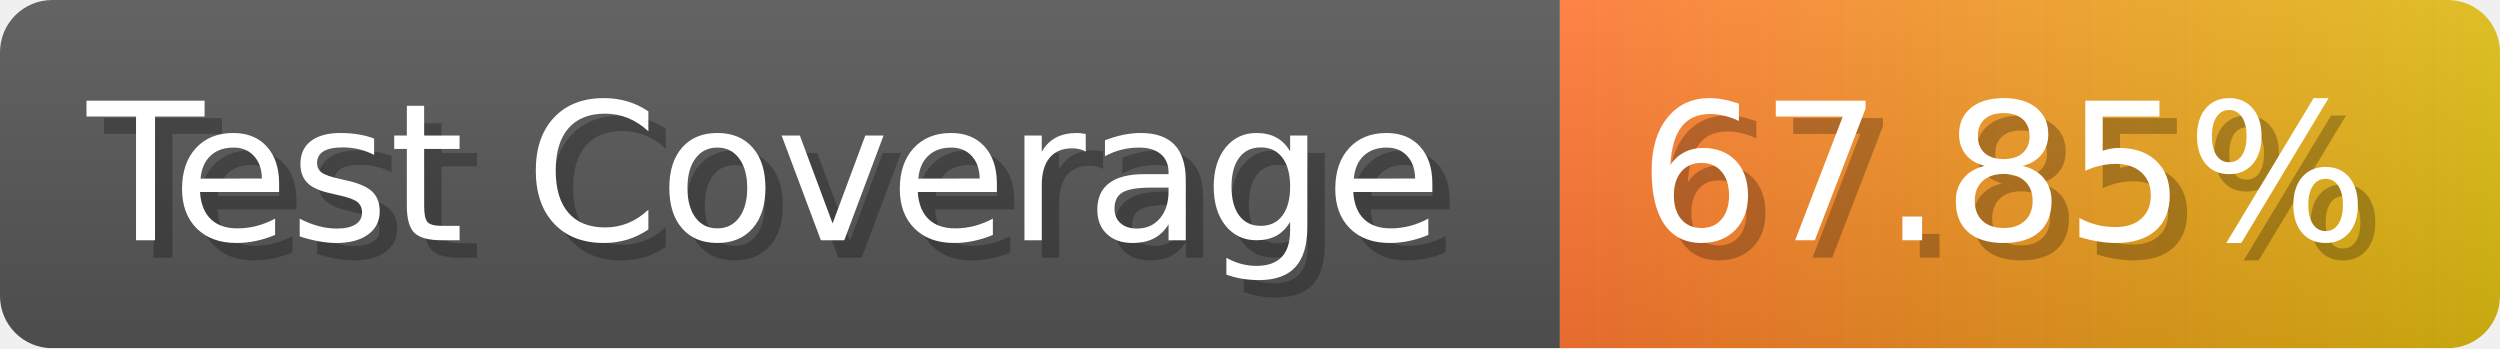
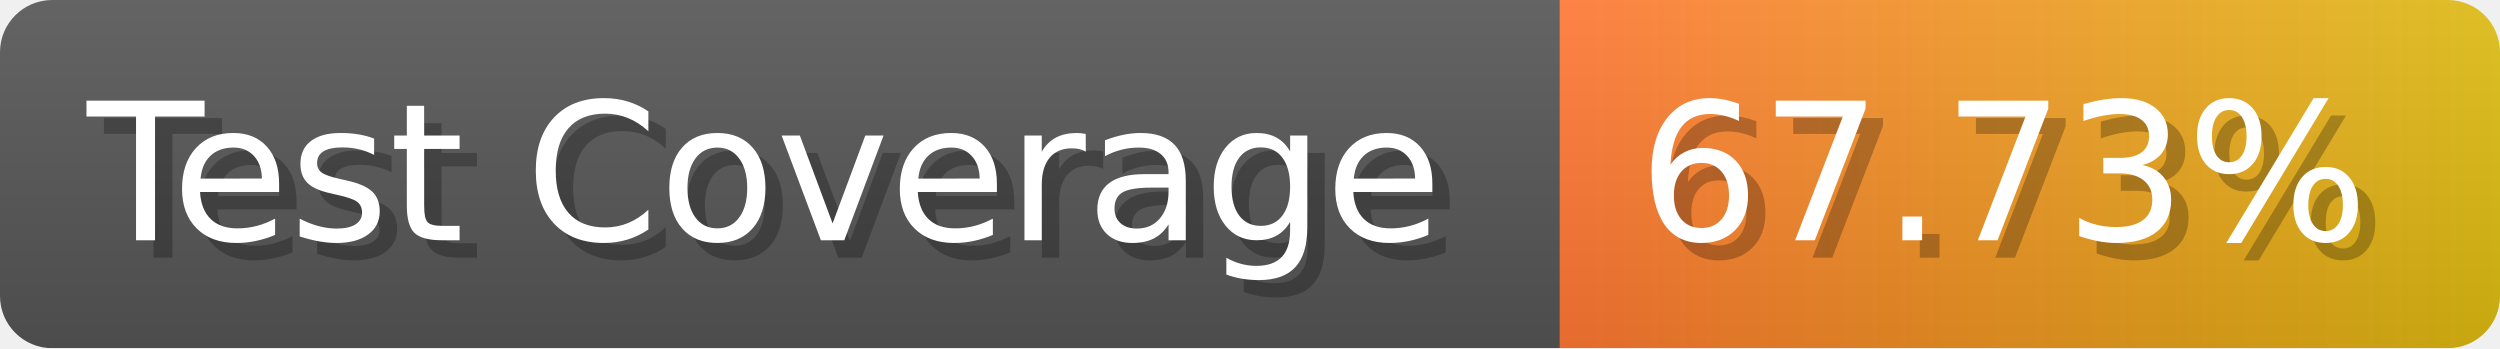
- <svg xmlns="http://www.w3.org/2000/svg" width="143.6" height="20" viewBox="0 0 1436 200" role="img" aria-label="Test Coverage: 67.85%">
+ <svg xmlns="http://www.w3.org/2000/svg" width="143.6" height="20" viewBox="0 0 1436 200" role="img" aria-label="Test Coverage: 67.73%">
  <linearGradient id="a" x2="0" y2="100%">
    <stop offset="0" stop-opacity=".1" stop-color="#EEE" />
    <stop offset="1" stop-opacity=".1" />
  </linearGradient>
  <mask id="m">
    <rect width="1436" height="200" rx="30" fill="#FFF" />
  </mask>
  <g mask="url(#m)">
    <rect width="896" height="200" fill="#555" />
    <rect width="540" height="200" fill="url(#x)" x="896" />
    <rect width="1436" height="200" fill="url(#a)" />
  </g>
  <g aria-hidden="true" fill="#fff" text-anchor="start" font-family="Verdana,DejaVu Sans,sans-serif" font-size="110">
    <text x="60" y="148" textLength="796" fill="#000" opacity="0.25">Test Coverage</text>
    <text x="50" y="138" textLength="796">Test Coverage</text>
-     <text x="951" y="148" textLength="440" fill="#000" opacity="0.25">67.85%</text>
-     <text x="941" y="138" textLength="440">67.85%</text>
+     <text x="951" y="148" textLength="440" fill="#000" opacity="0.25">67.73%</text>
+     <text x="941" y="138" textLength="440">67.73%</text>
  </g>
  <linearGradient id="x" x1="0%" y1="0%" x2="100%" y2="0%">
    <stop offset="0%" style="stop-color:#F73" />
    <stop offset="100%" style="stop-color:#DB1" />
  </linearGradient>
</svg>
